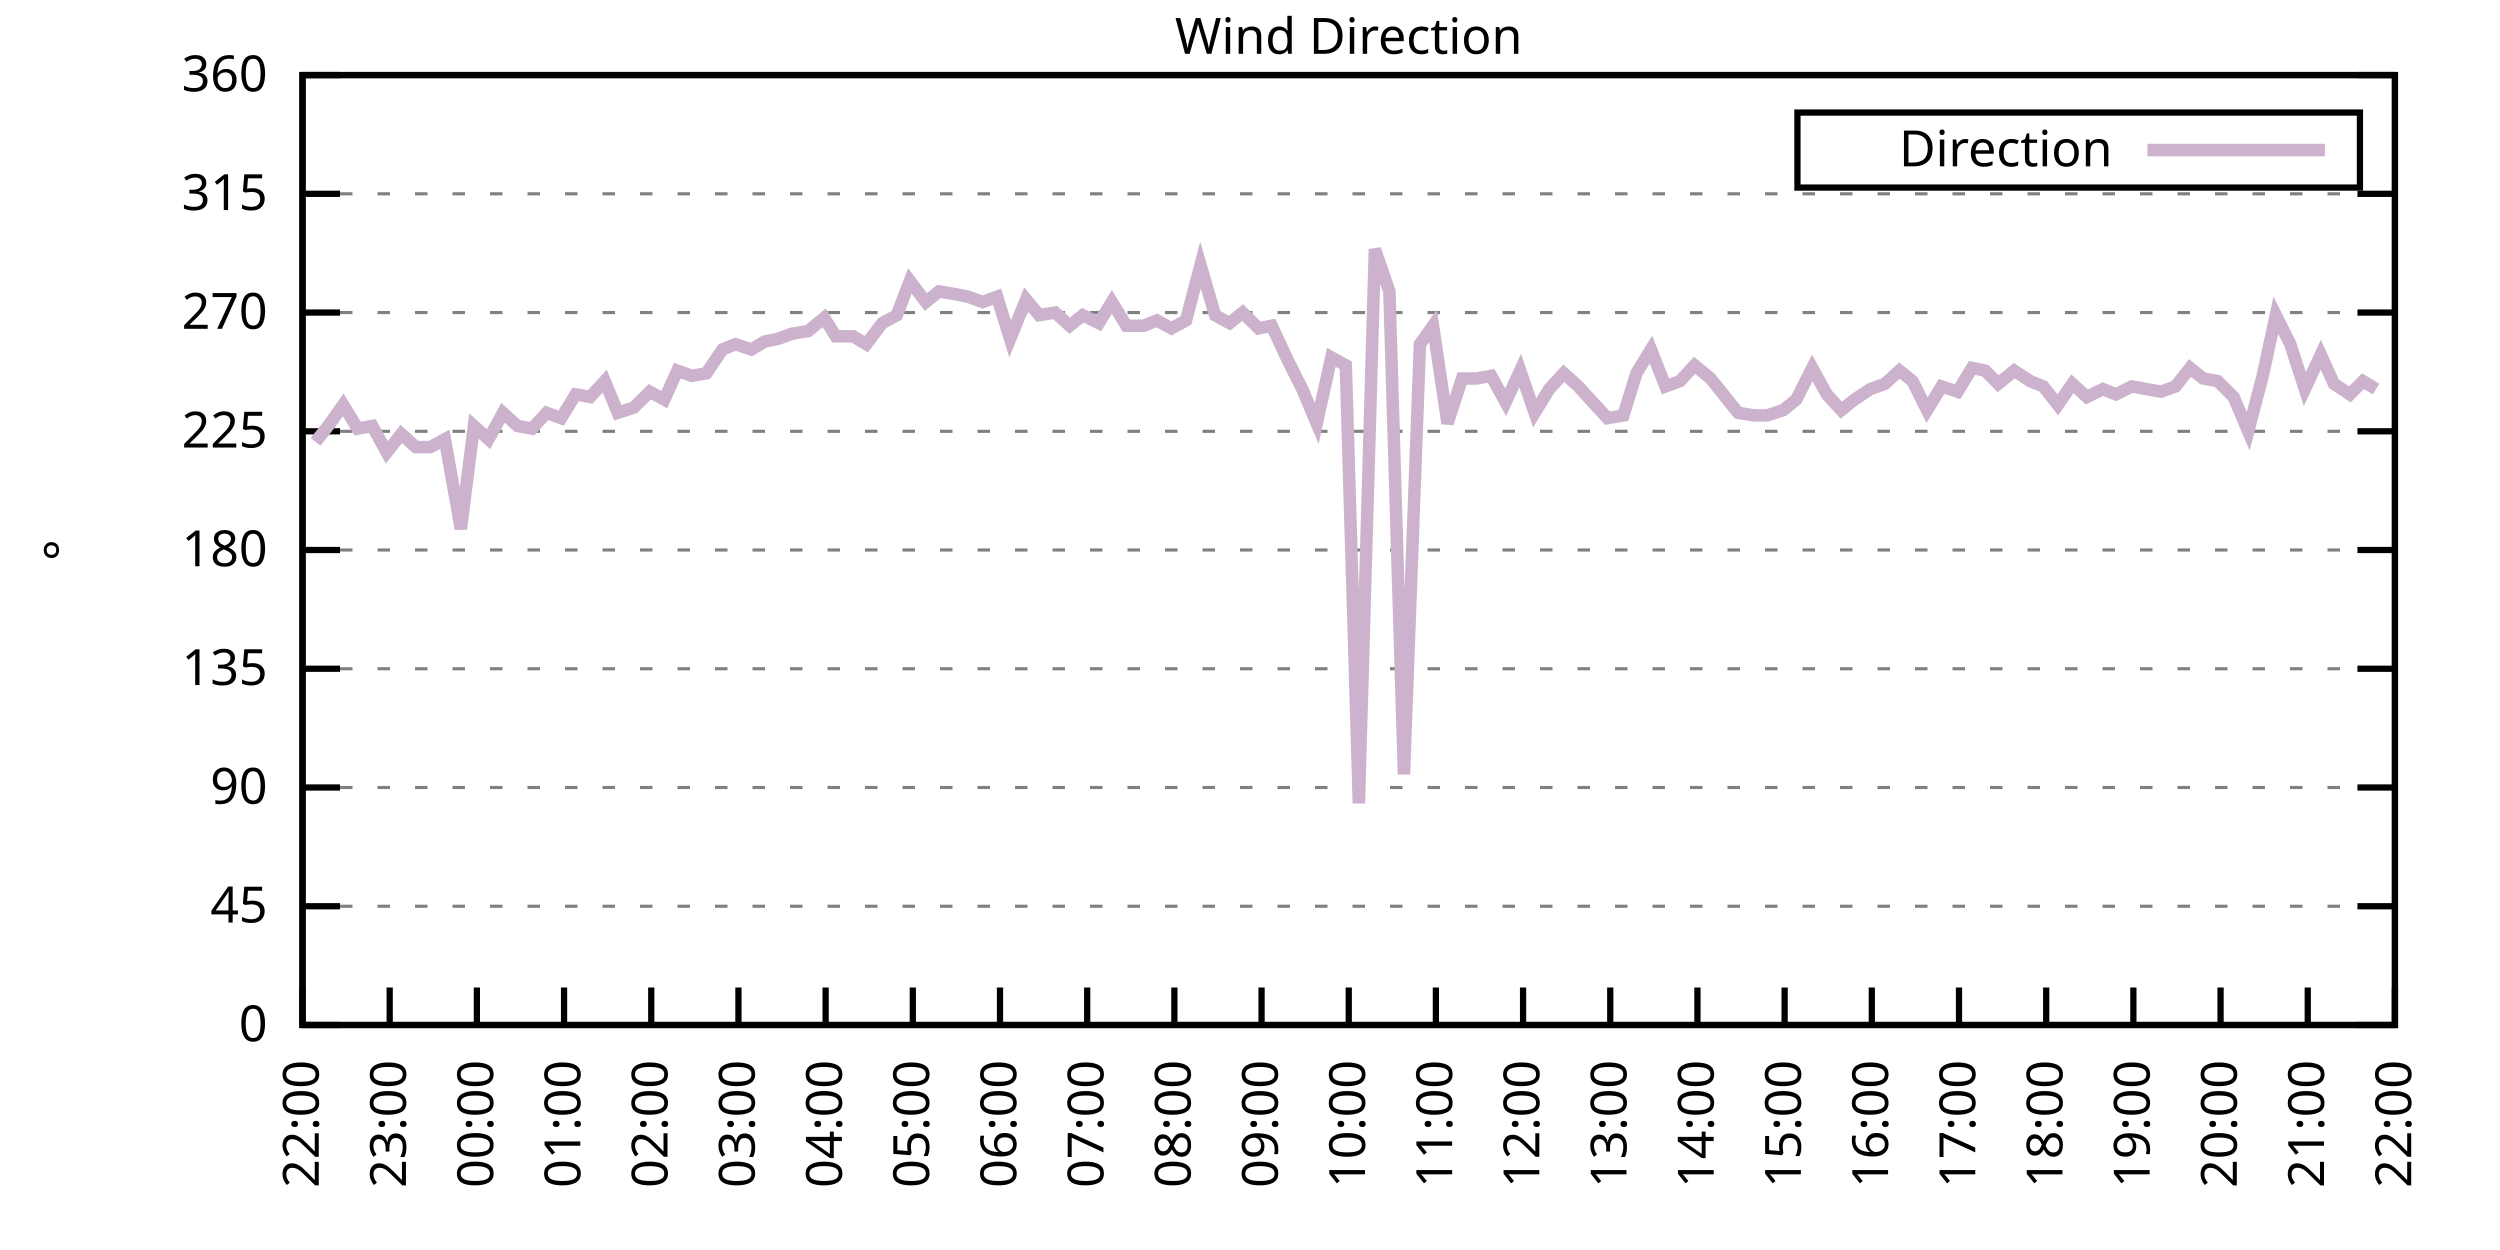
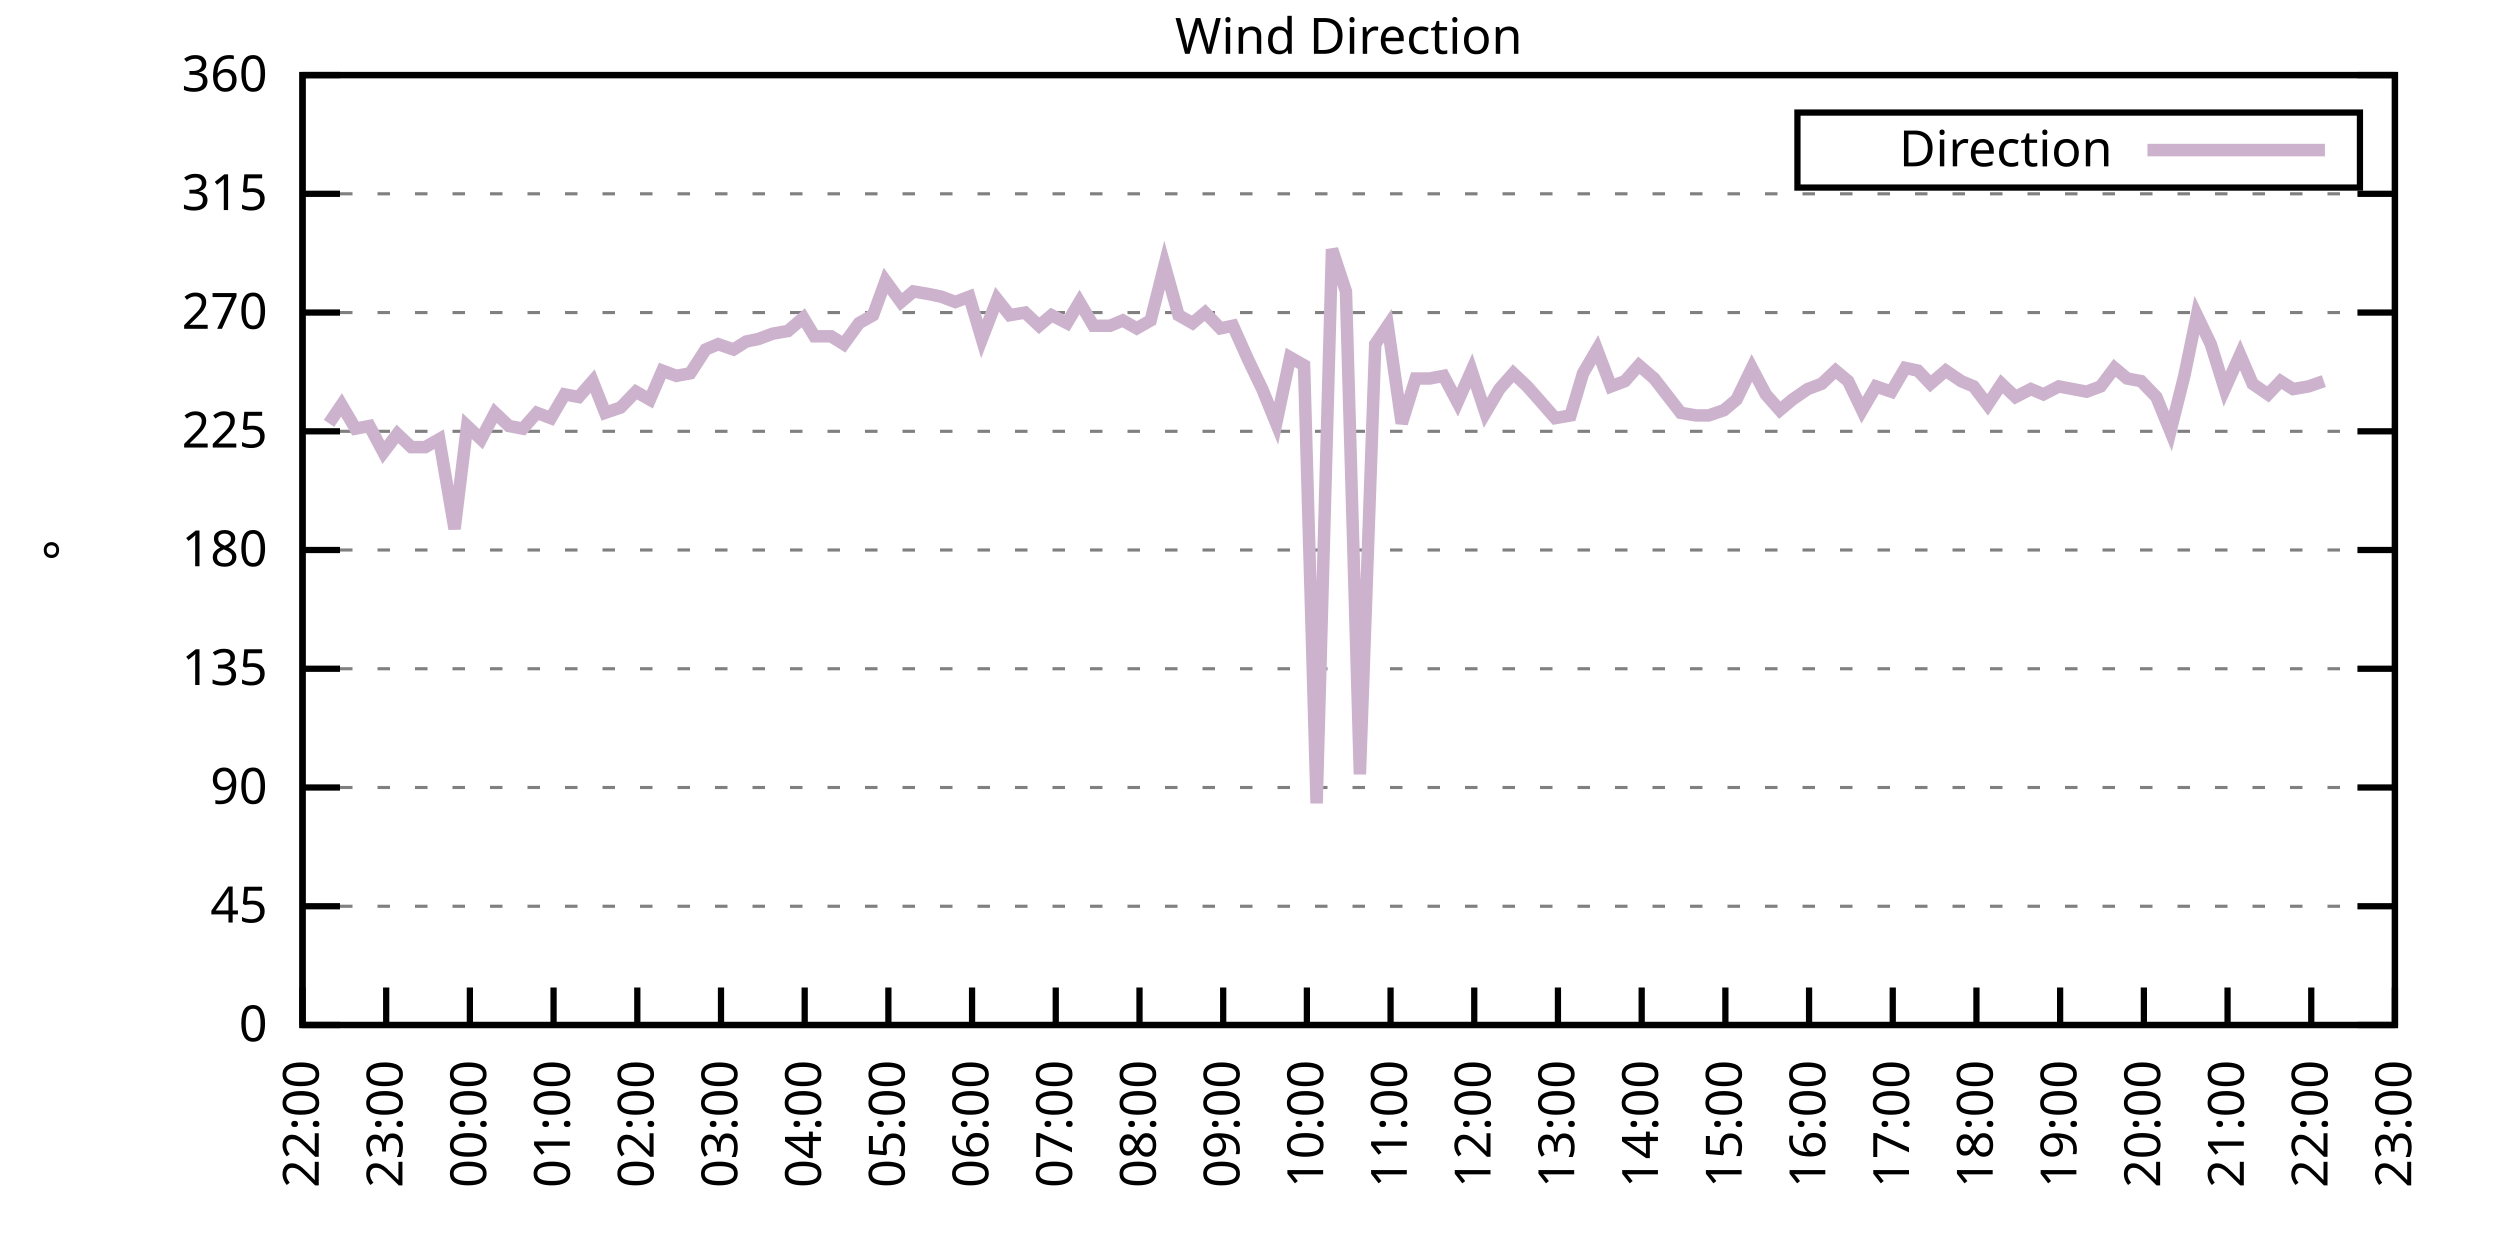
<svg xmlns="http://www.w3.org/2000/svg" xmlns:xlink="http://www.w3.org/1999/xlink" width="400" height="200" viewBox="0 0 400 200">
  <g id="gnuplot_canvas">
    <rect x="0" y="0" width="400" height="200" fill="none" />
    <defs>
      <circle id="gpDot" r="0.5" stroke-width="0.5" stroke="currentColor" />
      <path id="gpPt0" stroke-width="0.333" stroke="currentColor" d="M-1,0 h2 M0,-1 v2" />
      <path id="gpPt1" stroke-width="0.333" stroke="currentColor" d="M-1,-1 L1,1 M1,-1 L-1,1" />
      <path id="gpPt2" stroke-width="0.333" stroke="currentColor" d="M-1,0 L1,0 M0,-1 L0,1 M-1,-1 L1,1 M-1,1 L1,-1" />
      <rect id="gpPt3" stroke-width="0.333" stroke="currentColor" x="-1" y="-1" width="2" height="2" />
      <rect id="gpPt4" stroke-width="0.333" stroke="currentColor" fill="currentColor" x="-1" y="-1" width="2" height="2" />
      <circle id="gpPt5" stroke-width="0.333" stroke="currentColor" cx="0" cy="0" r="1" />
      <use xlink:href="#gpPt5" id="gpPt6" fill="currentColor" stroke="none" />
      <path id="gpPt7" stroke-width="0.333" stroke="currentColor" d="M0,-1.33 L-1.33,0.67 L1.33,0.67 z" />
      <use xlink:href="#gpPt7" id="gpPt8" fill="currentColor" stroke="none" />
      <use xlink:href="#gpPt7" id="gpPt9" stroke="currentColor" transform="rotate(180)" />
      <use xlink:href="#gpPt9" id="gpPt10" fill="currentColor" stroke="none" />
      <use xlink:href="#gpPt3" id="gpPt11" stroke="currentColor" transform="rotate(45)" />
      <use xlink:href="#gpPt11" id="gpPt12" fill="currentColor" stroke="none" />
      <path id="gpPt13" stroke-width="0.333" stroke="currentColor" d="M0,1.330 L1.265,0.411 L0.782,-1.067 L-0.782,-1.076 L-1.265,0.411 z" />
      <use xlink:href="#gpPt13" id="gpPt14" fill="currentColor" stroke="none" />
      <filter id="textbox" filterUnits="objectBoundingBox" x="0" y="0" height="1" width="1">
        <feFlood flood-color="white" flood-opacity="1" result="bgnd" />
        <feComposite in="SourceGraphic" in2="bgnd" operator="atop" />
      </filter>
      <filter id="greybox" filterUnits="objectBoundingBox" x="0" y="0" height="1" width="1">
        <feFlood flood-color="lightgrey" flood-opacity="1" result="grey" />
        <feComposite in="SourceGraphic" in2="grey" operator="atop" />
      </filter>
    </defs>
    <g fill="none" color="white" stroke="currentColor" stroke-width="1.00" stroke-linecap="butt" stroke-linejoin="miter">
</g>
    <g fill="none" color="black" stroke="currentColor" stroke-width="1.00" stroke-linecap="butt" stroke-linejoin="miter">
      <g stroke="none" shape-rendering="crispEdges">
        <polygon fill="rgb(255, 255, 255)" points="48.40,164.00 383.18,164.00 383.18,12.02 48.40,12.02 " />
      </g>
    </g>
    <g fill="none" color="black" stroke="currentColor" stroke-width="1.00" stroke-linecap="butt" stroke-linejoin="miter">
</g>
    <g fill="none" color="black" stroke="black" stroke-width="0.50" stroke-linecap="butt" stroke-linejoin="miter">
</g>
    <g fill="none" color="gray" stroke="currentColor" stroke-width="0.50" stroke-linecap="butt" stroke-linejoin="miter">
      <path stroke="gray" stroke-dasharray="2,4" class="gridline" d="M48.40,164.00 L383.19,164.00  " />
    </g>
    <g fill="none" color="gray" stroke="gray" stroke-width="1.00" stroke-linecap="butt" stroke-linejoin="miter">
</g>
    <g fill="none" color="black" stroke="currentColor" stroke-width="1.00" stroke-linecap="butt" stroke-linejoin="miter">
      <path stroke="black" d="M48.40,164.00 L54.40,164.00 M383.19,164.00 L377.19,164.00  " />
      <g transform="translate(42.80,166.60)" stroke="none" fill="black" font-family="Sans" font-size="8.00" text-anchor="end">
        <text>
          <tspan font-family="Sans"> 0</tspan>
        </text>
      </g>
    </g>
    <g fill="none" color="black" stroke="currentColor" stroke-width="1.00" stroke-linecap="butt" stroke-linejoin="miter">
</g>
    <g fill="none" color="black" stroke="black" stroke-width="0.50" stroke-linecap="butt" stroke-linejoin="miter">
</g>
    <g fill="none" color="gray" stroke="currentColor" stroke-width="0.50" stroke-linecap="butt" stroke-linejoin="miter">
      <path stroke="gray" stroke-dasharray="2,4" class="gridline" d="M48.40,145.00 L383.19,145.00  " />
    </g>
    <g fill="none" color="gray" stroke="gray" stroke-width="1.00" stroke-linecap="butt" stroke-linejoin="miter">
</g>
    <g fill="none" color="black" stroke="currentColor" stroke-width="1.00" stroke-linecap="butt" stroke-linejoin="miter">
      <path stroke="black" d="M48.40,145.00 L54.40,145.00 M383.19,145.00 L377.19,145.00  " />
      <g transform="translate(42.80,147.60)" stroke="none" fill="black" font-family="Sans" font-size="8.00" text-anchor="end">
        <text>
          <tspan font-family="Sans"> 45</tspan>
        </text>
      </g>
    </g>
    <g fill="none" color="black" stroke="currentColor" stroke-width="1.00" stroke-linecap="butt" stroke-linejoin="miter">
</g>
    <g fill="none" color="black" stroke="black" stroke-width="0.50" stroke-linecap="butt" stroke-linejoin="miter">
</g>
    <g fill="none" color="gray" stroke="currentColor" stroke-width="0.50" stroke-linecap="butt" stroke-linejoin="miter">
      <path stroke="gray" stroke-dasharray="2,4" class="gridline" d="M48.40,126.00 L383.19,126.00  " />
    </g>
    <g fill="none" color="gray" stroke="gray" stroke-width="1.00" stroke-linecap="butt" stroke-linejoin="miter">
</g>
    <g fill="none" color="black" stroke="currentColor" stroke-width="1.00" stroke-linecap="butt" stroke-linejoin="miter">
      <path stroke="black" d="M48.40,126.00 L54.40,126.00 M383.19,126.00 L377.19,126.00  " />
      <g transform="translate(42.80,128.60)" stroke="none" fill="black" font-family="Sans" font-size="8.00" text-anchor="end">
        <text>
          <tspan font-family="Sans"> 90</tspan>
        </text>
      </g>
    </g>
    <g fill="none" color="black" stroke="currentColor" stroke-width="1.00" stroke-linecap="butt" stroke-linejoin="miter">
</g>
    <g fill="none" color="black" stroke="black" stroke-width="0.50" stroke-linecap="butt" stroke-linejoin="miter">
</g>
    <g fill="none" color="gray" stroke="currentColor" stroke-width="0.50" stroke-linecap="butt" stroke-linejoin="miter">
      <path stroke="gray" stroke-dasharray="2,4" class="gridline" d="M48.40,107.00 L383.19,107.00  " />
    </g>
    <g fill="none" color="gray" stroke="gray" stroke-width="1.00" stroke-linecap="butt" stroke-linejoin="miter">
</g>
    <g fill="none" color="black" stroke="currentColor" stroke-width="1.00" stroke-linecap="butt" stroke-linejoin="miter">
      <path stroke="black" d="M48.40,107.00 L54.40,107.00 M383.19,107.00 L377.19,107.00  " />
      <g transform="translate(42.80,109.60)" stroke="none" fill="black" font-family="Sans" font-size="8.00" text-anchor="end">
        <text>
          <tspan font-family="Sans"> 135</tspan>
        </text>
      </g>
    </g>
    <g fill="none" color="black" stroke="currentColor" stroke-width="1.00" stroke-linecap="butt" stroke-linejoin="miter">
</g>
    <g fill="none" color="black" stroke="black" stroke-width="0.50" stroke-linecap="butt" stroke-linejoin="miter">
</g>
    <g fill="none" color="gray" stroke="currentColor" stroke-width="0.50" stroke-linecap="butt" stroke-linejoin="miter">
      <path stroke="gray" stroke-dasharray="2,4" class="gridline" d="M48.40,88.00 L383.19,88.00  " />
    </g>
    <g fill="none" color="gray" stroke="gray" stroke-width="1.00" stroke-linecap="butt" stroke-linejoin="miter">
</g>
    <g fill="none" color="black" stroke="currentColor" stroke-width="1.00" stroke-linecap="butt" stroke-linejoin="miter">
      <path stroke="black" d="M48.40,88.00 L54.40,88.00 M383.19,88.00 L377.19,88.00  " />
      <g transform="translate(42.80,90.60)" stroke="none" fill="black" font-family="Sans" font-size="8.00" text-anchor="end">
        <text>
          <tspan font-family="Sans"> 180</tspan>
        </text>
      </g>
    </g>
    <g fill="none" color="black" stroke="currentColor" stroke-width="1.00" stroke-linecap="butt" stroke-linejoin="miter">
</g>
    <g fill="none" color="black" stroke="black" stroke-width="0.50" stroke-linecap="butt" stroke-linejoin="miter">
</g>
    <g fill="none" color="gray" stroke="currentColor" stroke-width="0.50" stroke-linecap="butt" stroke-linejoin="miter">
      <path stroke="gray" stroke-dasharray="2,4" class="gridline" d="M48.40,69.01 L383.19,69.01  " />
    </g>
    <g fill="none" color="gray" stroke="gray" stroke-width="1.00" stroke-linecap="butt" stroke-linejoin="miter">
</g>
    <g fill="none" color="black" stroke="currentColor" stroke-width="1.00" stroke-linecap="butt" stroke-linejoin="miter">
      <path stroke="black" d="M48.40,69.01 L54.40,69.01 M383.19,69.01 L377.19,69.01  " />
      <g transform="translate(42.80,71.61)" stroke="none" fill="black" font-family="Sans" font-size="8.00" text-anchor="end">
        <text>
          <tspan font-family="Sans"> 225</tspan>
        </text>
      </g>
    </g>
    <g fill="none" color="black" stroke="currentColor" stroke-width="1.00" stroke-linecap="butt" stroke-linejoin="miter">
</g>
    <g fill="none" color="black" stroke="black" stroke-width="0.50" stroke-linecap="butt" stroke-linejoin="miter">
</g>
    <g fill="none" color="gray" stroke="currentColor" stroke-width="0.50" stroke-linecap="butt" stroke-linejoin="miter">
      <path stroke="gray" stroke-dasharray="2,4" class="gridline" d="M48.40,50.01 L383.19,50.01  " />
    </g>
    <g fill="none" color="gray" stroke="gray" stroke-width="1.00" stroke-linecap="butt" stroke-linejoin="miter">
</g>
    <g fill="none" color="black" stroke="currentColor" stroke-width="1.00" stroke-linecap="butt" stroke-linejoin="miter">
      <path stroke="black" d="M48.40,50.01 L54.40,50.01 M383.19,50.01 L377.19,50.01  " />
      <g transform="translate(42.80,52.61)" stroke="none" fill="black" font-family="Sans" font-size="8.00" text-anchor="end">
        <text>
          <tspan font-family="Sans"> 270</tspan>
        </text>
      </g>
    </g>
    <g fill="none" color="black" stroke="currentColor" stroke-width="1.00" stroke-linecap="butt" stroke-linejoin="miter">
</g>
    <g fill="none" color="black" stroke="black" stroke-width="0.50" stroke-linecap="butt" stroke-linejoin="miter">
</g>
    <g fill="none" color="gray" stroke="currentColor" stroke-width="0.50" stroke-linecap="butt" stroke-linejoin="miter">
      <path stroke="gray" stroke-dasharray="2,4" class="gridline" d="M48.40,31.01 L383.19,31.01  " />
    </g>
    <g fill="none" color="gray" stroke="gray" stroke-width="1.00" stroke-linecap="butt" stroke-linejoin="miter">
</g>
    <g fill="none" color="black" stroke="currentColor" stroke-width="1.00" stroke-linecap="butt" stroke-linejoin="miter">
      <path stroke="black" d="M48.40,31.01 L54.40,31.01 M383.19,31.01 L377.19,31.01  " />
      <g transform="translate(42.80,33.61)" stroke="none" fill="black" font-family="Sans" font-size="8.00" text-anchor="end">
        <text>
          <tspan font-family="Sans"> 315</tspan>
        </text>
      </g>
    </g>
    <g fill="none" color="black" stroke="currentColor" stroke-width="1.00" stroke-linecap="butt" stroke-linejoin="miter">
</g>
    <g fill="none" color="black" stroke="black" stroke-width="0.50" stroke-linecap="butt" stroke-linejoin="miter">
</g>
    <g fill="none" color="gray" stroke="currentColor" stroke-width="0.50" stroke-linecap="butt" stroke-linejoin="miter">
      <path stroke="gray" stroke-dasharray="2,4" class="gridline" d="M48.40,12.01 L383.19,12.01  " />
    </g>
    <g fill="none" color="gray" stroke="gray" stroke-width="1.00" stroke-linecap="butt" stroke-linejoin="miter">
</g>
    <g fill="none" color="black" stroke="currentColor" stroke-width="1.00" stroke-linecap="butt" stroke-linejoin="miter">
      <path stroke="black" d="M48.40,12.01 L54.40,12.01 M383.19,12.01 L377.19,12.01  " />
      <g transform="translate(42.80,14.61)" stroke="none" fill="black" font-family="Sans" font-size="8.00" text-anchor="end">
        <text>
          <tspan font-family="Sans"> 360</tspan>
        </text>
      </g>
    </g>
    <g fill="none" color="black" stroke="currentColor" stroke-width="1.00" stroke-linecap="butt" stroke-linejoin="miter">
      <path stroke="black" d="M48.40,164.00 L48.40,158.00  " />
      <g transform="translate(51.00,169.60) rotate(270.00)" stroke="none" fill="black" font-family="Sans" font-size="8.00" text-anchor="end">
        <text>
          <tspan font-family="Sans">22:00</tspan>
        </text>
      </g>
    </g>
    <g fill="none" color="black" stroke="currentColor" stroke-width="1.00" stroke-linecap="butt" stroke-linejoin="miter">
-       <path stroke="black" d="M62.35,164.00 L62.35,158.00  " />
-       <g transform="translate(64.95,169.60) rotate(270.00)" stroke="none" fill="black" font-family="Sans" font-size="8.00" text-anchor="end">
+       <path stroke="black" d="M61.79,164.00 L61.79,158.00  " />
+       <g transform="translate(64.39,169.60) rotate(270.00)" stroke="none" fill="black" font-family="Sans" font-size="8.00" text-anchor="end">
        <text>
          <tspan font-family="Sans">23:00</tspan>
        </text>
      </g>
    </g>
    <g fill="none" color="black" stroke="currentColor" stroke-width="1.00" stroke-linecap="butt" stroke-linejoin="miter">
-       <path stroke="black" d="M76.30,164.00 L76.30,158.00  " />
-       <g transform="translate(78.90,169.60) rotate(270.00)" stroke="none" fill="black" font-family="Sans" font-size="8.00" text-anchor="end">
+       <path stroke="black" d="M75.18,164.00 L75.18,158.00  " />
+       <g transform="translate(77.78,169.60) rotate(270.00)" stroke="none" fill="black" font-family="Sans" font-size="8.00" text-anchor="end">
        <text>
          <tspan font-family="Sans">00:00</tspan>
        </text>
      </g>
    </g>
    <g fill="none" color="black" stroke="currentColor" stroke-width="1.00" stroke-linecap="butt" stroke-linejoin="miter">
-       <path stroke="black" d="M90.25,164.00 L90.25,158.00  " />
-       <g transform="translate(92.85,169.60) rotate(270.00)" stroke="none" fill="black" font-family="Sans" font-size="8.00" text-anchor="end">
+       <path stroke="black" d="M88.57,164.00 L88.57,158.00  " />
+       <g transform="translate(91.17,169.60) rotate(270.00)" stroke="none" fill="black" font-family="Sans" font-size="8.00" text-anchor="end">
        <text>
          <tspan font-family="Sans">01:00</tspan>
        </text>
      </g>
    </g>
    <g fill="none" color="black" stroke="currentColor" stroke-width="1.00" stroke-linecap="butt" stroke-linejoin="miter">
-       <path stroke="black" d="M104.20,164.00 L104.20,158.00  " />
-       <g transform="translate(106.80,169.60) rotate(270.00)" stroke="none" fill="black" font-family="Sans" font-size="8.00" text-anchor="end">
+       <path stroke="black" d="M101.97,164.00 L101.97,158.00  " />
+       <g transform="translate(104.57,169.60) rotate(270.00)" stroke="none" fill="black" font-family="Sans" font-size="8.00" text-anchor="end">
        <text>
          <tspan font-family="Sans">02:00</tspan>
        </text>
      </g>
    </g>
    <g fill="none" color="black" stroke="currentColor" stroke-width="1.00" stroke-linecap="butt" stroke-linejoin="miter">
-       <path stroke="black" d="M118.15,164.00 L118.15,158.00  " />
-       <g transform="translate(120.75,169.60) rotate(270.00)" stroke="none" fill="black" font-family="Sans" font-size="8.00" text-anchor="end">
+       <path stroke="black" d="M115.36,164.00 L115.36,158.00  " />
+       <g transform="translate(117.96,169.60) rotate(270.00)" stroke="none" fill="black" font-family="Sans" font-size="8.00" text-anchor="end">
        <text>
          <tspan font-family="Sans">03:00</tspan>
        </text>
      </g>
    </g>
    <g fill="none" color="black" stroke="currentColor" stroke-width="1.00" stroke-linecap="butt" stroke-linejoin="miter">
-       <path stroke="black" d="M132.10,164.00 L132.10,158.00  " />
-       <g transform="translate(134.70,169.60) rotate(270.00)" stroke="none" fill="black" font-family="Sans" font-size="8.00" text-anchor="end">
+       <path stroke="black" d="M128.75,164.00 L128.75,158.00  " />
+       <g transform="translate(131.35,169.60) rotate(270.00)" stroke="none" fill="black" font-family="Sans" font-size="8.00" text-anchor="end">
        <text>
          <tspan font-family="Sans">04:00</tspan>
        </text>
      </g>
    </g>
    <g fill="none" color="black" stroke="currentColor" stroke-width="1.00" stroke-linecap="butt" stroke-linejoin="miter">
-       <path stroke="black" d="M146.05,164.00 L146.05,158.00  " />
-       <g transform="translate(148.65,169.60) rotate(270.00)" stroke="none" fill="black" font-family="Sans" font-size="8.00" text-anchor="end">
+       <path stroke="black" d="M142.14,164.00 L142.14,158.00  " />
+       <g transform="translate(144.74,169.60) rotate(270.00)" stroke="none" fill="black" font-family="Sans" font-size="8.00" text-anchor="end">
        <text>
          <tspan font-family="Sans">05:00</tspan>
        </text>
      </g>
    </g>
    <g fill="none" color="black" stroke="currentColor" stroke-width="1.00" stroke-linecap="butt" stroke-linejoin="miter">
-       <path stroke="black" d="M160.00,164.00 L160.00,158.00  " />
-       <g transform="translate(162.60,169.60) rotate(270.00)" stroke="none" fill="black" font-family="Sans" font-size="8.00" text-anchor="end">
+       <path stroke="black" d="M155.53,164.00 L155.53,158.00  " />
+       <g transform="translate(158.13,169.60) rotate(270.00)" stroke="none" fill="black" font-family="Sans" font-size="8.00" text-anchor="end">
        <text>
          <tspan font-family="Sans">06:00</tspan>
        </text>
      </g>
    </g>
    <g fill="none" color="black" stroke="currentColor" stroke-width="1.00" stroke-linecap="butt" stroke-linejoin="miter">
-       <path stroke="black" d="M173.95,164.00 L173.95,158.00  " />
-       <g transform="translate(176.55,169.60) rotate(270.00)" stroke="none" fill="black" font-family="Sans" font-size="8.00" text-anchor="end">
+       <path stroke="black" d="M168.92,164.00 L168.92,158.00  " />
+       <g transform="translate(171.52,169.60) rotate(270.00)" stroke="none" fill="black" font-family="Sans" font-size="8.00" text-anchor="end">
        <text>
          <tspan font-family="Sans">07:00</tspan>
        </text>
      </g>
    </g>
    <g fill="none" color="black" stroke="currentColor" stroke-width="1.00" stroke-linecap="butt" stroke-linejoin="miter">
-       <path stroke="black" d="M187.90,164.00 L187.90,158.00  " />
-       <g transform="translate(190.50,169.60) rotate(270.00)" stroke="none" fill="black" font-family="Sans" font-size="8.00" text-anchor="end">
+       <path stroke="black" d="M182.32,164.00 L182.32,158.00  " />
+       <g transform="translate(184.92,169.60) rotate(270.00)" stroke="none" fill="black" font-family="Sans" font-size="8.00" text-anchor="end">
        <text>
          <tspan font-family="Sans">08:00</tspan>
        </text>
      </g>
    </g>
    <g fill="none" color="black" stroke="currentColor" stroke-width="1.00" stroke-linecap="butt" stroke-linejoin="miter">
-       <path stroke="black" d="M201.85,164.00 L201.85,158.00  " />
-       <g transform="translate(204.45,169.60) rotate(270.00)" stroke="none" fill="black" font-family="Sans" font-size="8.00" text-anchor="end">
+       <path stroke="black" d="M195.71,164.00 L195.71,158.00  " />
+       <g transform="translate(198.31,169.60) rotate(270.00)" stroke="none" fill="black" font-family="Sans" font-size="8.00" text-anchor="end">
        <text>
          <tspan font-family="Sans">09:00</tspan>
        </text>
      </g>
    </g>
    <g fill="none" color="black" stroke="currentColor" stroke-width="1.00" stroke-linecap="butt" stroke-linejoin="miter">
-       <path stroke="black" d="M215.80,164.00 L215.80,158.00  " />
-       <g transform="translate(218.40,169.60) rotate(270.00)" stroke="none" fill="black" font-family="Sans" font-size="8.00" text-anchor="end">
+       <path stroke="black" d="M209.10,164.00 L209.10,158.00  " />
+       <g transform="translate(211.70,169.60) rotate(270.00)" stroke="none" fill="black" font-family="Sans" font-size="8.00" text-anchor="end">
        <text>
          <tspan font-family="Sans">10:00</tspan>
        </text>
      </g>
    </g>
    <g fill="none" color="black" stroke="currentColor" stroke-width="1.00" stroke-linecap="butt" stroke-linejoin="miter">
-       <path stroke="black" d="M229.74,164.00 L229.74,158.00  " />
-       <g transform="translate(232.34,169.60) rotate(270.00)" stroke="none" fill="black" font-family="Sans" font-size="8.00" text-anchor="end">
+       <path stroke="black" d="M222.49,164.00 L222.49,158.00  " />
+       <g transform="translate(225.09,169.60) rotate(270.00)" stroke="none" fill="black" font-family="Sans" font-size="8.00" text-anchor="end">
        <text>
          <tspan font-family="Sans">11:00</tspan>
        </text>
      </g>
    </g>
    <g fill="none" color="black" stroke="currentColor" stroke-width="1.00" stroke-linecap="butt" stroke-linejoin="miter">
-       <path stroke="black" d="M243.69,164.00 L243.69,158.00  " />
-       <g transform="translate(246.29,169.60) rotate(270.00)" stroke="none" fill="black" font-family="Sans" font-size="8.00" text-anchor="end">
+       <path stroke="black" d="M235.88,164.00 L235.88,158.00  " />
+       <g transform="translate(238.48,169.60) rotate(270.00)" stroke="none" fill="black" font-family="Sans" font-size="8.00" text-anchor="end">
        <text>
          <tspan font-family="Sans">12:00</tspan>
        </text>
      </g>
    </g>
    <g fill="none" color="black" stroke="currentColor" stroke-width="1.00" stroke-linecap="butt" stroke-linejoin="miter">
-       <path stroke="black" d="M257.64,164.00 L257.64,158.00  " />
-       <g transform="translate(260.24,169.60) rotate(270.00)" stroke="none" fill="black" font-family="Sans" font-size="8.00" text-anchor="end">
+       <path stroke="black" d="M249.27,164.00 L249.27,158.00  " />
+       <g transform="translate(251.87,169.60) rotate(270.00)" stroke="none" fill="black" font-family="Sans" font-size="8.00" text-anchor="end">
        <text>
          <tspan font-family="Sans">13:00</tspan>
        </text>
      </g>
    </g>
    <g fill="none" color="black" stroke="currentColor" stroke-width="1.00" stroke-linecap="butt" stroke-linejoin="miter">
-       <path stroke="black" d="M271.59,164.00 L271.59,158.00  " />
-       <g transform="translate(274.19,169.60) rotate(270.00)" stroke="none" fill="black" font-family="Sans" font-size="8.00" text-anchor="end">
+       <path stroke="black" d="M262.67,164.00 L262.67,158.00  " />
+       <g transform="translate(265.27,169.60) rotate(270.00)" stroke="none" fill="black" font-family="Sans" font-size="8.00" text-anchor="end">
        <text>
          <tspan font-family="Sans">14:00</tspan>
        </text>
      </g>
    </g>
    <g fill="none" color="black" stroke="currentColor" stroke-width="1.00" stroke-linecap="butt" stroke-linejoin="miter">
-       <path stroke="black" d="M285.54,164.00 L285.54,158.00  " />
-       <g transform="translate(288.14,169.60) rotate(270.00)" stroke="none" fill="black" font-family="Sans" font-size="8.00" text-anchor="end">
+       <path stroke="black" d="M276.06,164.00 L276.06,158.00  " />
+       <g transform="translate(278.66,169.60) rotate(270.00)" stroke="none" fill="black" font-family="Sans" font-size="8.00" text-anchor="end">
        <text>
          <tspan font-family="Sans">15:00</tspan>
        </text>
      </g>
    </g>
    <g fill="none" color="black" stroke="currentColor" stroke-width="1.00" stroke-linecap="butt" stroke-linejoin="miter">
-       <path stroke="black" d="M299.49,164.00 L299.49,158.00  " />
-       <g transform="translate(302.09,169.60) rotate(270.00)" stroke="none" fill="black" font-family="Sans" font-size="8.00" text-anchor="end">
+       <path stroke="black" d="M289.45,164.00 L289.45,158.00  " />
+       <g transform="translate(292.05,169.60) rotate(270.00)" stroke="none" fill="black" font-family="Sans" font-size="8.00" text-anchor="end">
        <text>
          <tspan font-family="Sans">16:00</tspan>
        </text>
      </g>
    </g>
    <g fill="none" color="black" stroke="currentColor" stroke-width="1.00" stroke-linecap="butt" stroke-linejoin="miter">
-       <path stroke="black" d="M313.44,164.00 L313.44,158.00  " />
-       <g transform="translate(316.04,169.60) rotate(270.00)" stroke="none" fill="black" font-family="Sans" font-size="8.00" text-anchor="end">
+       <path stroke="black" d="M302.84,164.00 L302.84,158.00  " />
+       <g transform="translate(305.44,169.60) rotate(270.00)" stroke="none" fill="black" font-family="Sans" font-size="8.00" text-anchor="end">
        <text>
          <tspan font-family="Sans">17:00</tspan>
        </text>
      </g>
    </g>
    <g fill="none" color="black" stroke="currentColor" stroke-width="1.00" stroke-linecap="butt" stroke-linejoin="miter">
-       <path stroke="black" d="M327.39,164.00 L327.39,158.00  " />
-       <g transform="translate(329.99,169.60) rotate(270.00)" stroke="none" fill="black" font-family="Sans" font-size="8.00" text-anchor="end">
+       <path stroke="black" d="M316.23,164.00 L316.23,158.00  " />
+       <g transform="translate(318.83,169.60) rotate(270.00)" stroke="none" fill="black" font-family="Sans" font-size="8.00" text-anchor="end">
        <text>
          <tspan font-family="Sans">18:00</tspan>
        </text>
      </g>
    </g>
    <g fill="none" color="black" stroke="currentColor" stroke-width="1.00" stroke-linecap="butt" stroke-linejoin="miter">
-       <path stroke="black" d="M341.34,164.00 L341.34,158.00  " />
-       <g transform="translate(343.94,169.60) rotate(270.00)" stroke="none" fill="black" font-family="Sans" font-size="8.00" text-anchor="end">
+       <path stroke="black" d="M329.62,164.00 L329.62,158.00  " />
+       <g transform="translate(332.22,169.60) rotate(270.00)" stroke="none" fill="black" font-family="Sans" font-size="8.00" text-anchor="end">
        <text>
          <tspan font-family="Sans">19:00</tspan>
        </text>
      </g>
    </g>
    <g fill="none" color="black" stroke="currentColor" stroke-width="1.00" stroke-linecap="butt" stroke-linejoin="miter">
-       <path stroke="black" d="M355.29,164.00 L355.29,158.00  " />
-       <g transform="translate(357.89,169.60) rotate(270.00)" stroke="none" fill="black" font-family="Sans" font-size="8.00" text-anchor="end">
+       <path stroke="black" d="M343.02,164.00 L343.02,158.00  " />
+       <g transform="translate(345.62,169.60) rotate(270.00)" stroke="none" fill="black" font-family="Sans" font-size="8.00" text-anchor="end">
        <text>
          <tspan font-family="Sans">20:00</tspan>
        </text>
      </g>
    </g>
    <g fill="none" color="black" stroke="currentColor" stroke-width="1.00" stroke-linecap="butt" stroke-linejoin="miter">
-       <path stroke="black" d="M369.24,164.00 L369.24,158.00  " />
-       <g transform="translate(371.84,169.60) rotate(270.00)" stroke="none" fill="black" font-family="Sans" font-size="8.00" text-anchor="end">
+       <path stroke="black" d="M356.41,164.00 L356.41,158.00  " />
+       <g transform="translate(359.01,169.60) rotate(270.00)" stroke="none" fill="black" font-family="Sans" font-size="8.00" text-anchor="end">
        <text>
          <tspan font-family="Sans">21:00</tspan>
+         </text>
+       </g>
+     </g>
+     <g fill="none" color="black" stroke="currentColor" stroke-width="1.00" stroke-linecap="butt" stroke-linejoin="miter">
+       <path stroke="black" d="M369.80,164.00 L369.80,158.00  " />
+       <g transform="translate(372.40,169.60) rotate(270.00)" stroke="none" fill="black" font-family="Sans" font-size="8.00" text-anchor="end">
+         <text>
+           <tspan font-family="Sans">22:00</tspan>
        </text>
      </g>
    </g>
    <g fill="none" color="black" stroke="currentColor" stroke-width="1.00" stroke-linecap="butt" stroke-linejoin="miter">
      <path stroke="black" d="M383.19,164.00 L383.19,158.00  " />
      <g transform="translate(385.79,169.60) rotate(270.00)" stroke="none" fill="black" font-family="Sans" font-size="8.00" text-anchor="end">
        <text>
-           <tspan font-family="Sans">22:00</tspan>
+           <tspan font-family="Sans">23:00</tspan>
        </text>
      </g>
    </g>
    <g fill="none" color="black" stroke="currentColor" stroke-width="1.00" stroke-linecap="butt" stroke-linejoin="miter">
</g>
    <g fill="none" color="black" stroke="currentColor" stroke-width="1.00" stroke-linecap="butt" stroke-linejoin="miter">
      <path stroke="black" d="M48.40,12.01 L48.40,164.00 L383.19,164.00 L383.19,12.01 L48.40,12.01 Z  " />
    </g>
    <g fill="none" color="black" stroke="currentColor" stroke-width="1.00" stroke-linecap="butt" stroke-linejoin="miter">
</g>
    <g fill="none" color="black" stroke="currentColor" stroke-width="1.00" stroke-linecap="butt" stroke-linejoin="miter">
      <path stroke="black" d="M287.59,30.01 L287.59,18.01 L377.59,18.01 L377.59,30.01 L287.59,30.01 Z  " />
    </g>
    <g id="Wind_direction_plot_1">
      <g fill="none" color="white" stroke="black" stroke-width="2.00" stroke-linecap="butt" stroke-linejoin="miter">
</g>
      <g fill="none" color="black" stroke="currentColor" stroke-width="2.00" stroke-linecap="butt" stroke-linejoin="miter">
        <g transform="translate(337.99,26.61)" stroke="none" fill="black" font-family="Sans" font-size="8.00" text-anchor="end">
          <text>
            <tspan font-family="Sans">Direction</tspan>
          </text>
        </g>
      </g>
      <g fill="none" color="black" stroke="currentColor" stroke-width="2.00" stroke-linecap="butt" stroke-linejoin="miter">
-         <path stroke="rgb(204, 178, 204)" d="M343.59,24.01 L371.99,24.01 M50.49,70.70 L52.82,67.74 L54.91,64.78 L57.23,68.58 L59.56,68.16 L61.88,72.38   L64.21,69.43 L66.53,71.54 L68.86,71.54 L71.18,70.27 L73.74,84.63 L75.83,68.16 L78.16,70.27 L80.48,66.05   L82.81,68.16 L85.13,68.58 L87.46,66.05 L89.78,66.90 L92.11,63.10 L94.43,63.52 L96.76,60.98 L98.85,66.05   L101.41,65.21 L103.97,62.67 L106.29,63.94 L108.38,59.30 L110.71,60.14 L113.03,59.72 L115.59,55.92 L117.68,55.07   L120.24,55.92 L122.33,54.65 L124.43,54.23 L126.75,53.39 L129.31,52.96 L131.87,50.85 L133.72,53.81 L136.51,53.81   L138.61,55.07 L141.16,51.70 L143.49,50.43 L145.58,44.94 L148.14,48.32 L150.23,46.63 L152.79,47.05 L154.88,47.47   L157.21,48.32 L159.53,47.47 L161.62,54.23 L164.18,47.90 L166.27,50.43 L168.83,50.01 L171.16,52.12 L173.25,50.43   L175.81,51.70 L177.90,48.32 L180.22,52.12 L183.01,52.12 L185.11,51.27 L187.43,52.54 L189.76,51.27 L192.08,42.41   L194.41,50.43 L196.73,51.70 L198.82,50.01 L201.38,52.54 L203.47,52.12 L206.03,57.61 L208.36,62.25 L210.68,67.74   L213.01,57.18 L215.33,58.45 L217.42,128.54 L219.98,39.87 L222.30,46.63 L224.63,123.89 L227.19,55.07 L229.28,52.12   L231.60,67.74 L233.93,60.56 L236.25,60.56 L238.58,60.14 L240.90,64.36 L243.23,59.30 L245.55,66.05 L247.88,62.25   L250.20,59.72 L252.53,61.83 L254.85,64.36 L257.18,66.90 L259.74,66.47 L261.83,59.72 L264.15,55.92 L266.48,61.83   L268.80,60.98 L271.13,58.45 L273.69,60.56 L278.10,66.05 L280.66,66.47 L282.75,66.47 L285.31,65.63 L287.40,63.94   L289.96,58.87 L292.29,63.10 L294.61,65.63 L296.70,63.94 L299.26,62.25 L301.58,61.41 L303.91,59.30 L306.00,60.98   L308.33,65.63 L310.65,61.83 L313.21,62.67 L315.53,58.87 L317.63,59.30 L319.72,61.41 L322.28,59.30 L324.83,60.98   L326.93,61.83 L329.25,64.78 L331.58,61.41 L333.90,63.52 L336.46,62.25 L338.55,63.10 L341.11,61.83 L343.43,62.25   L345.76,62.67 L348.08,61.83 L350.41,58.87 L352.50,60.56 L354.83,60.98 L357.38,63.52 L359.71,69.01 L362.03,60.14   L364.13,50.43 L366.45,55.07 L368.78,62.25 L371.33,56.76 L373.43,61.41 L375.98,63.10 L378.08,60.98 L380.17,62.25    " />
+         <path stroke="rgb(204, 178, 204)" d="M343.59,24.01 L371.99,24.01 M52.64,67.74 L54.65,64.78 L56.88,68.58 L59.11,68.16 L61.35,72.38 L63.58,69.43   L65.81,71.54 L68.04,71.54 L70.27,70.27 L72.73,84.63 L74.74,68.16 L76.97,70.27 L79.20,66.05 L81.43,68.16   L83.66,68.58 L85.90,66.05 L88.13,66.90 L90.36,63.10 L92.59,63.52 L94.82,60.98 L96.83,66.05 L99.29,65.21   L101.74,62.67 L103.98,63.94 L105.98,59.30 L108.22,60.14 L110.45,59.72 L112.90,55.92 L114.91,55.07 L117.37,55.92   L119.38,54.65 L121.38,54.23 L123.62,53.39 L126.07,52.96 L128.53,50.85 L130.31,53.81 L132.99,53.81 L135.00,55.07   L137.45,51.70 L139.69,50.43 L141.69,44.94 L144.15,48.32 L146.16,46.63 L148.61,47.05 L150.62,47.47 L152.85,48.32   L155.09,47.47 L157.10,54.23 L159.55,47.90 L161.56,50.43 L164.01,50.01 L166.25,52.12 L168.25,50.43 L170.71,51.70   L172.72,48.32 L174.95,52.12 L177.63,52.12 L179.64,51.27 L181.87,52.54 L184.10,51.27 L186.33,42.41 L188.57,50.43   L190.80,51.70 L192.81,50.01 L195.26,52.54 L197.27,52.12 L199.73,57.61 L201.96,62.25 L204.19,67.74 L206.42,57.18   L208.65,58.45 L210.66,128.54 L213.12,39.87 L215.35,46.63 L217.58,123.89 L220.04,55.07 L222.04,52.12 L224.28,67.74   L226.51,60.56 L228.74,60.56 L230.97,60.14 L233.20,64.36 L235.44,59.30 L237.67,66.05 L239.90,62.25 L242.13,59.72   L244.36,61.83 L246.60,64.36 L248.83,66.90 L251.28,66.47 L253.29,59.72 L255.52,55.92 L257.76,61.83 L259.99,60.98   L262.22,58.45 L264.67,60.56 L268.92,66.05 L271.37,66.47 L273.38,66.47 L275.83,65.63 L277.84,63.94 L280.30,58.87   L282.53,63.10 L284.76,65.63 L286.77,63.94 L289.23,62.25 L291.46,61.41 L293.69,59.30 L295.70,60.98 L297.93,65.63   L300.16,61.83 L302.62,62.67 L304.85,58.87 L306.86,59.30 L308.87,61.41 L311.32,59.30 L313.78,60.98 L315.79,61.83   L318.02,64.78 L320.25,61.41 L322.48,63.52 L324.94,62.25 L326.95,63.10 L329.40,61.83 L331.63,62.25 L333.86,62.67   L336.10,61.83 L338.33,58.87 L340.34,60.56 L342.57,60.98 L345.02,63.52 L347.26,69.01 L349.49,60.14 L351.50,50.43   L353.73,55.07 L355.96,62.25 L358.42,56.76 L360.42,61.41 L362.88,63.10 L364.89,60.98 L366.90,62.25 L369.35,61.83   L371.81,60.98  " />
      </g>
    </g>
    <g fill="none" color="black" stroke="currentColor" stroke-width="2.00" stroke-linecap="butt" stroke-linejoin="miter">
</g>
    <g fill="none" color="black" stroke="black" stroke-width="1.00" stroke-linecap="butt" stroke-linejoin="miter">
</g>
    <g fill="none" color="black" stroke="currentColor" stroke-width="1.00" stroke-linecap="butt" stroke-linejoin="miter">
      <path stroke="black" d="M48.40,12.01 L48.40,164.00 L383.19,164.00 L383.19,12.01 L48.40,12.01 Z  " />
      <g transform="translate(12.80,88.01) rotate(270.00)" stroke="none" fill="black" font-family="Sans" font-size="8.00" text-anchor="middle">
        <text>
          <tspan font-family="Sans">°</tspan>
        </text>
      </g>
    </g>
    <g fill="none" color="black" stroke="currentColor" stroke-width="1.00" stroke-linecap="butt" stroke-linejoin="miter">
</g>
    <g fill="none" color="black" stroke="currentColor" stroke-width="1.00" stroke-linecap="butt" stroke-linejoin="miter">
      <g transform="translate(215.79,8.61)" stroke="none" fill="black" font-family="Sans" font-size="8.00" text-anchor="middle">
        <text>
          <tspan font-family="Sans">Wind Direction</tspan>
        </text>
      </g>
    </g>
    <g fill="none" color="black" stroke="currentColor" stroke-width="1.00" stroke-linecap="butt" stroke-linejoin="miter">
</g>
  </g>
</svg>
